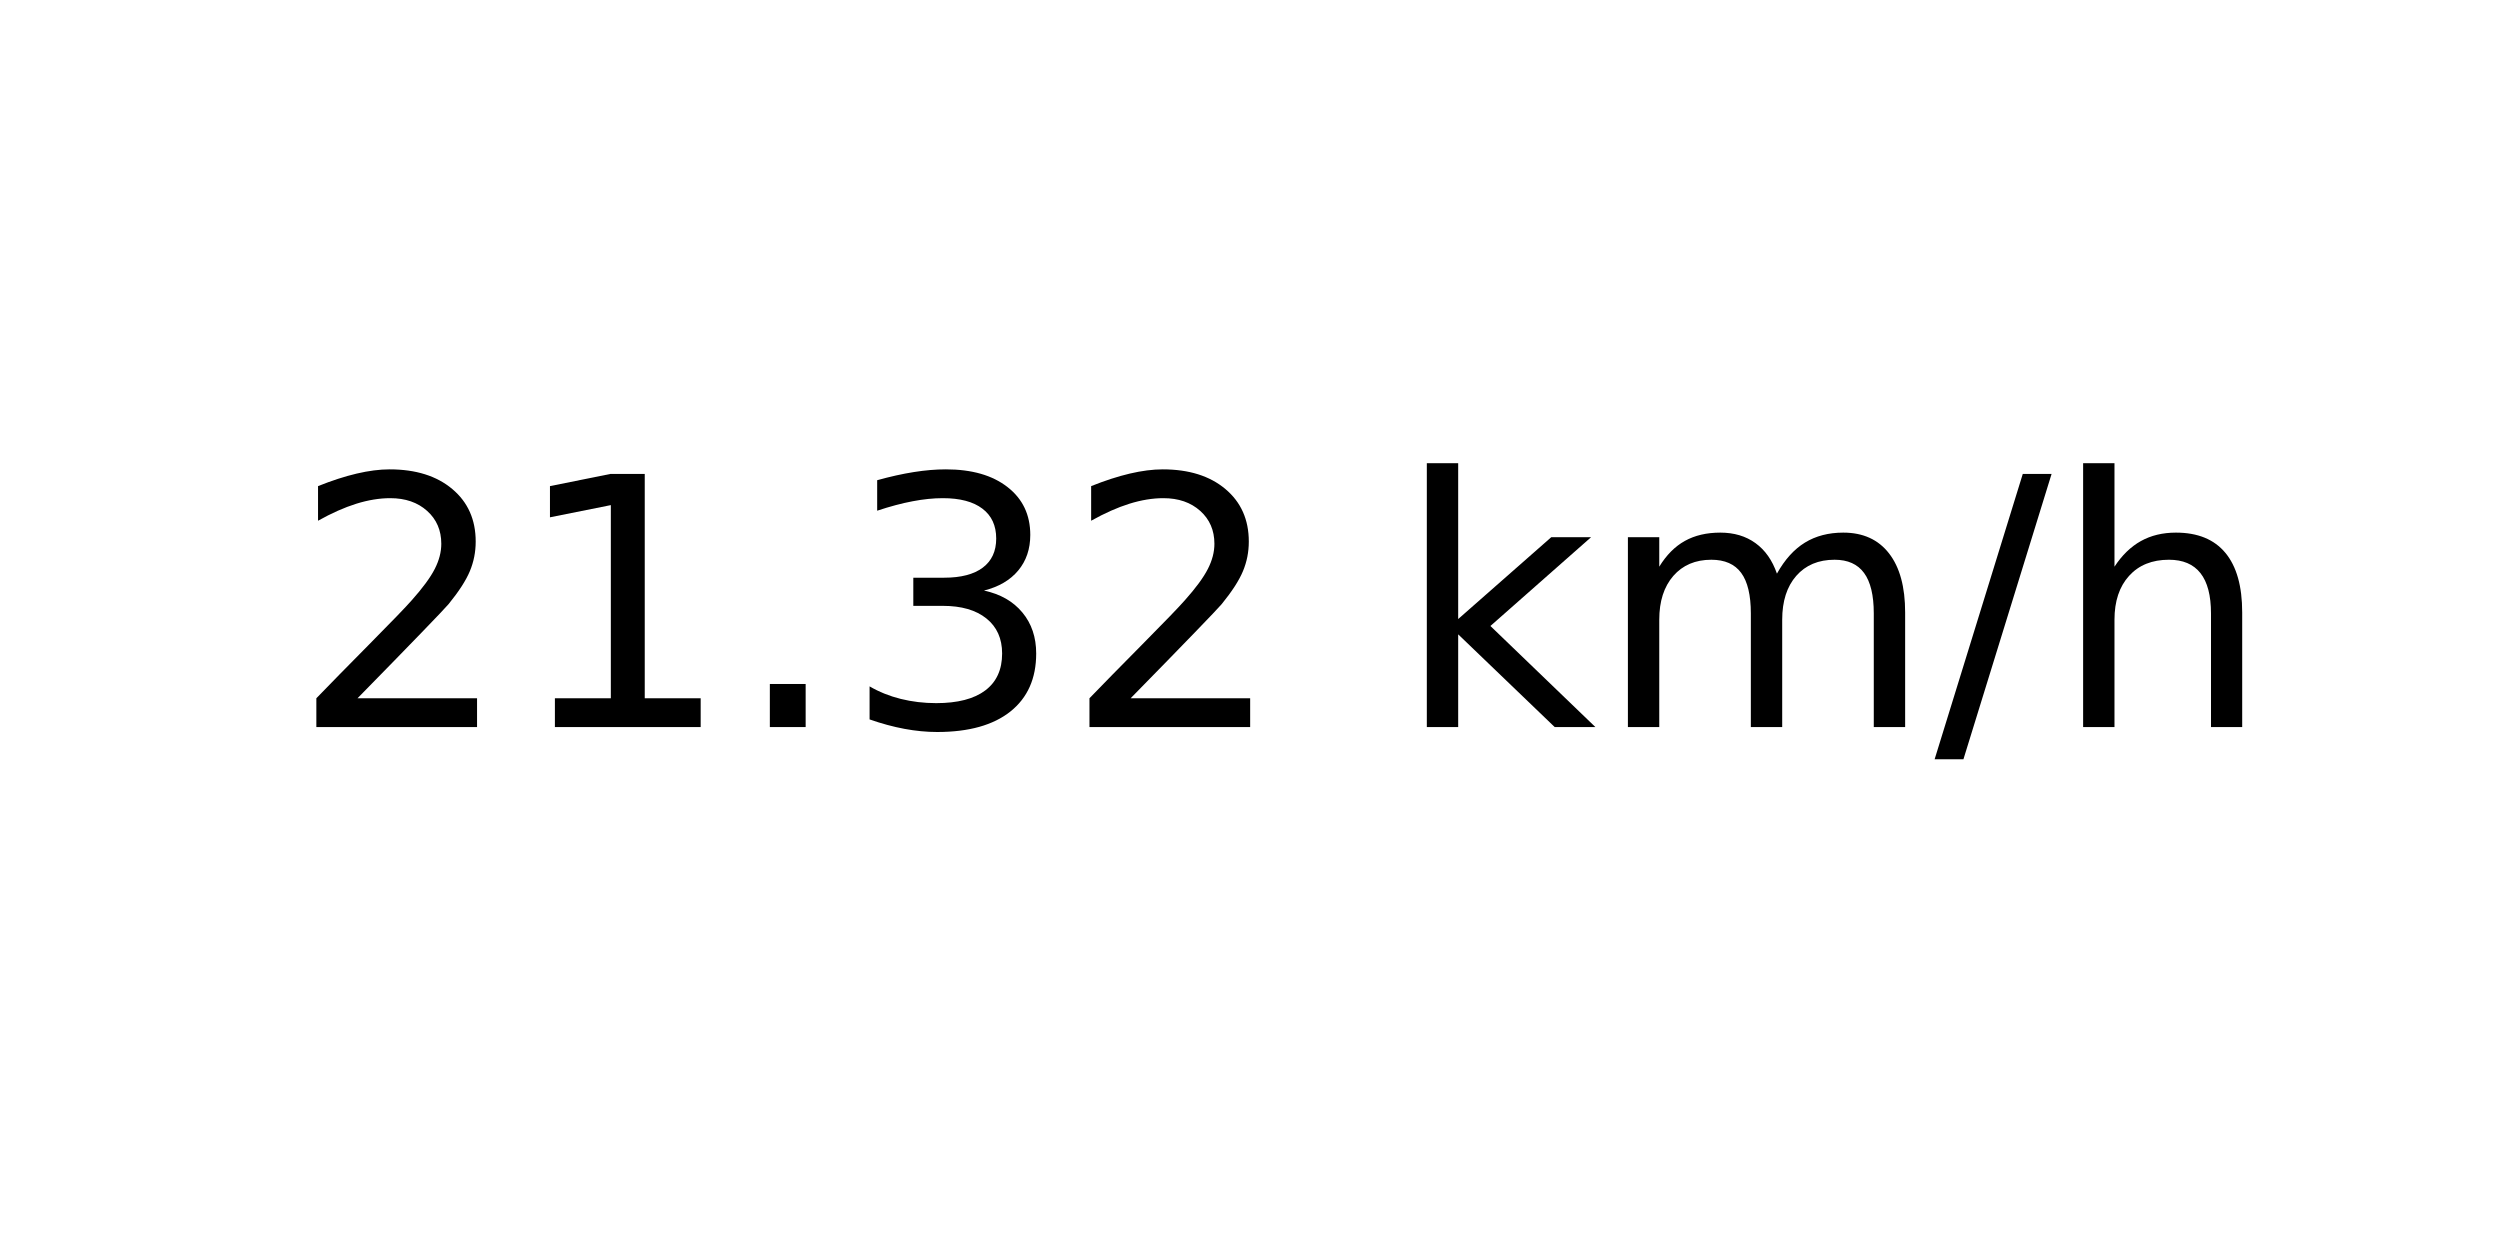
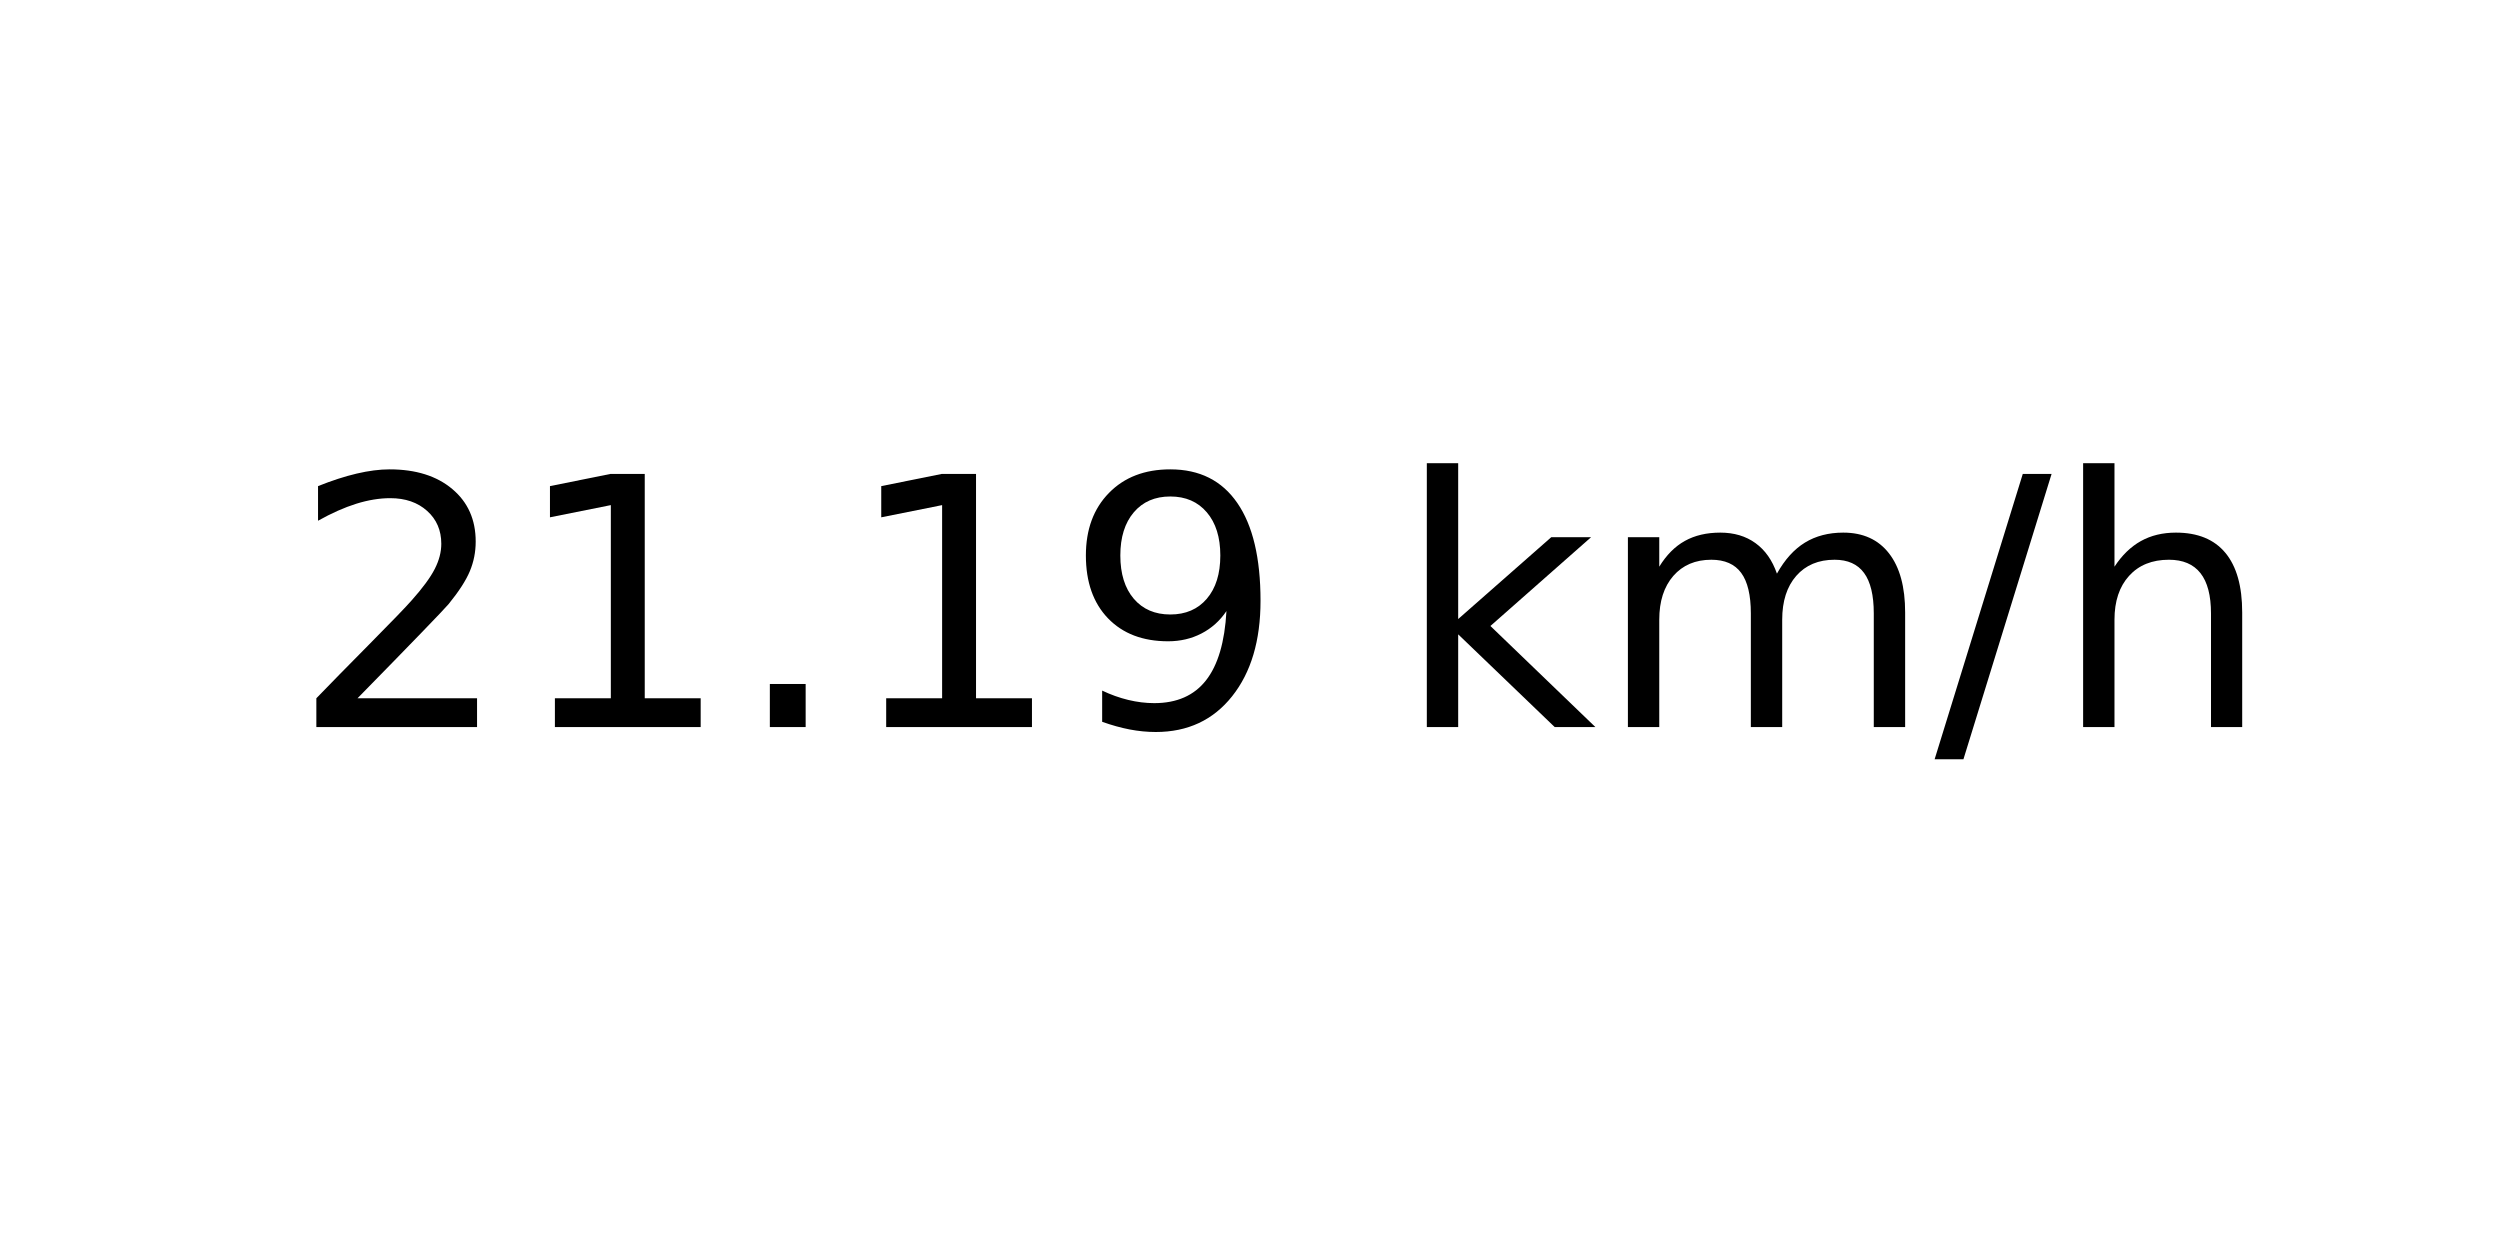
<svg xmlns="http://www.w3.org/2000/svg" xmlns:xlink="http://www.w3.org/1999/xlink" width="72pt" height="36pt" viewBox="0 0 72 36" version="1.1">
  <defs>
    <style type="text/css">*{stroke-linejoin: round; stroke-linecap: butt}</style>
  </defs>
  <g id="figure_1">
    <g id="axes_1">
      <g id="text_1">
        <g transform="translate(8.378125 20.93937) scale(0.1 -0.1)">
          <defs>
            <path id="DejaVuSans-32" d="M 1228 531  L 3431 531  L 3431 0  L 469 0  L 469 531  Q 828 903 1448 1529  Q 2069 2156 2228 2338  Q 2531 2678 2651 2914  Q 2772 3150 2772 3378  Q 2772 3750 2511 3984  Q 2250 4219 1831 4219  Q 1534 4219 1204 4116  Q 875 4013 500 3803  L 500 4441  Q 881 4594 1212 4672  Q 1544 4750 1819 4750  Q 2544 4750 2975 4387  Q 3406 4025 3406 3419  Q 3406 3131 3298 2873  Q 3191 2616 2906 2266  Q 2828 2175 2409 1742  Q 1991 1309 1228 531  z " transform="scale(0.015625)" />
            <path id="DejaVuSans-31" d="M 794 531  L 1825 531  L 1825 4091  L 703 3866  L 703 4441  L 1819 4666  L 2450 4666  L 2450 531  L 3481 531  L 3481 0  L 794 0  L 794 531  z " transform="scale(0.015625)" />
            <path id="DejaVuSans-2e" d="M 684 794  L 1344 794  L 1344 0  L 684 0  L 684 794  z " transform="scale(0.015625)" />
-             <path id="DejaVuSans-33" d="M 2597 2516  Q 3050 2419 3304 2112  Q 3559 1806 3559 1356  Q 3559 666 3084 287  Q 2609 -91 1734 -91  Q 1441 -91 1130 -33  Q 819 25 488 141  L 488 750  Q 750 597 1062 519  Q 1375 441 1716 441  Q 2309 441 2620 675  Q 2931 909 2931 1356  Q 2931 1769 2642 2001  Q 2353 2234 1838 2234  L 1294 2234  L 1294 2753  L 1863 2753  Q 2328 2753 2575 2939  Q 2822 3125 2822 3475  Q 2822 3834 2567 4026  Q 2313 4219 1838 4219  Q 1578 4219 1281 4162  Q 984 4106 628 3988  L 628 4550  Q 988 4650 1302 4700  Q 1616 4750 1894 4750  Q 2613 4750 3031 4423  Q 3450 4097 3450 3541  Q 3450 3153 3228 2886  Q 3006 2619 2597 2516  z " transform="scale(0.015625)" />
+             <path id="DejaVuSans-39" d="M 703 97  L 703 672  Q 941 559 1184 500  Q 1428 441 1663 441  Q 2288 441 2617 861  Q 2947 1281 2994 2138  Q 2813 1869 2534 1725  Q 2256 1581 1919 1581  Q 1219 1581 811 2004  Q 403 2428 403 3163  Q 403 3881 828 4315  Q 1253 4750 1959 4750  Q 2769 4750 3195 4129  Q 3622 3509 3622 2328  Q 3622 1225 3098 567  Q 2575 -91 1691 -91  Q 1453 -91 1209 -44  Q 966 3 703 97  z M 1959 2075  Q 2384 2075 2632 2365  Q 2881 2656 2881 3163  Q 2881 3666 2632 3958  Q 2384 4250 1959 4250  Q 1534 4250 1286 3958  Q 1038 3666 1038 3163  Q 1038 2656 1286 2365  Q 1534 2075 1959 2075  z " transform="scale(0.015625)" />
            <path id="DejaVuSans-20" transform="scale(0.015625)" />
            <path id="DejaVuSans-6b" d="M 581 4863  L 1159 4863  L 1159 1991  L 2875 3500  L 3609 3500  L 1753 1863  L 3688 0  L 2938 0  L 1159 1709  L 1159 0  L 581 0  L 581 4863  z " transform="scale(0.015625)" />
            <path id="DejaVuSans-6d" d="M 3328 2828  Q 3544 3216 3844 3400  Q 4144 3584 4550 3584  Q 5097 3584 5394 3201  Q 5691 2819 5691 2113  L 5691 0  L 5113 0  L 5113 2094  Q 5113 2597 4934 2840  Q 4756 3084 4391 3084  Q 3944 3084 3684 2787  Q 3425 2491 3425 1978  L 3425 0  L 2847 0  L 2847 2094  Q 2847 2600 2669 2842  Q 2491 3084 2119 3084  Q 1678 3084 1418 2786  Q 1159 2488 1159 1978  L 1159 0  L 581 0  L 581 3500  L 1159 3500  L 1159 2956  Q 1356 3278 1631 3431  Q 1906 3584 2284 3584  Q 2666 3584 2933 3390  Q 3200 3197 3328 2828  z " transform="scale(0.015625)" />
            <path id="DejaVuSans-2f" d="M 1625 4666  L 2156 4666  L 531 -594  L 0 -594  L 1625 4666  z " transform="scale(0.015625)" />
            <path id="DejaVuSans-68" d="M 3513 2113  L 3513 0  L 2938 0  L 2938 2094  Q 2938 2591 2744 2837  Q 2550 3084 2163 3084  Q 1697 3084 1428 2787  Q 1159 2491 1159 1978  L 1159 0  L 581 0  L 581 4863  L 1159 4863  L 1159 2956  Q 1366 3272 1645 3428  Q 1925 3584 2291 3584  Q 2894 3584 3203 3211  Q 3513 2838 3513 2113  z " transform="scale(0.015625)" />
          </defs>
          <use xlink:href="#DejaVuSans-32" />
          <use xlink:href="#DejaVuSans-31" x="63.623" />
          <use xlink:href="#DejaVuSans-2e" x="127.246" />
-           <use xlink:href="#DejaVuSans-33" x="159.033" />
-           <use xlink:href="#DejaVuSans-32" x="222.656" />
+           <use xlink:href="#DejaVuSans-31" x="159.033" />
+           <use xlink:href="#DejaVuSans-39" x="222.656" />
          <use xlink:href="#DejaVuSans-20" x="286.279" />
          <use xlink:href="#DejaVuSans-6b" x="318.066" />
          <use xlink:href="#DejaVuSans-6d" x="375.977" />
          <use xlink:href="#DejaVuSans-2f" x="473.389" />
          <use xlink:href="#DejaVuSans-68" x="507.08" />
        </g>
      </g>
    </g>
  </g>
</svg>
